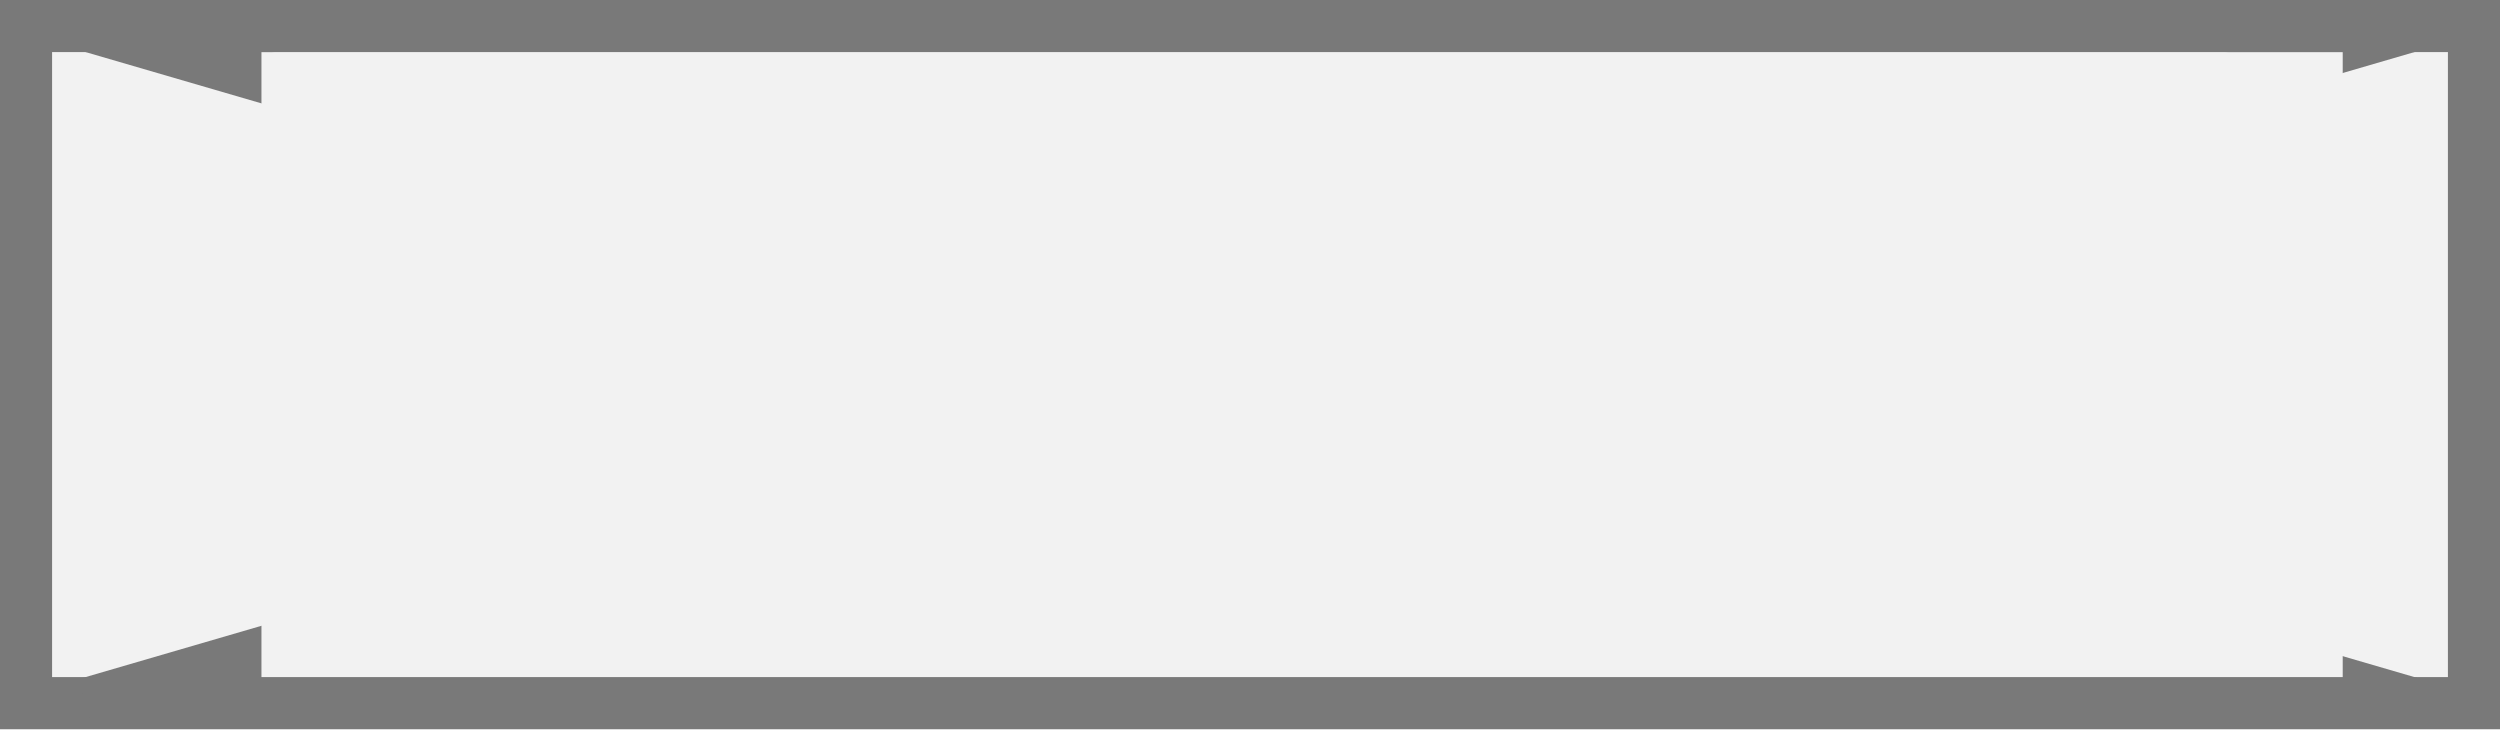
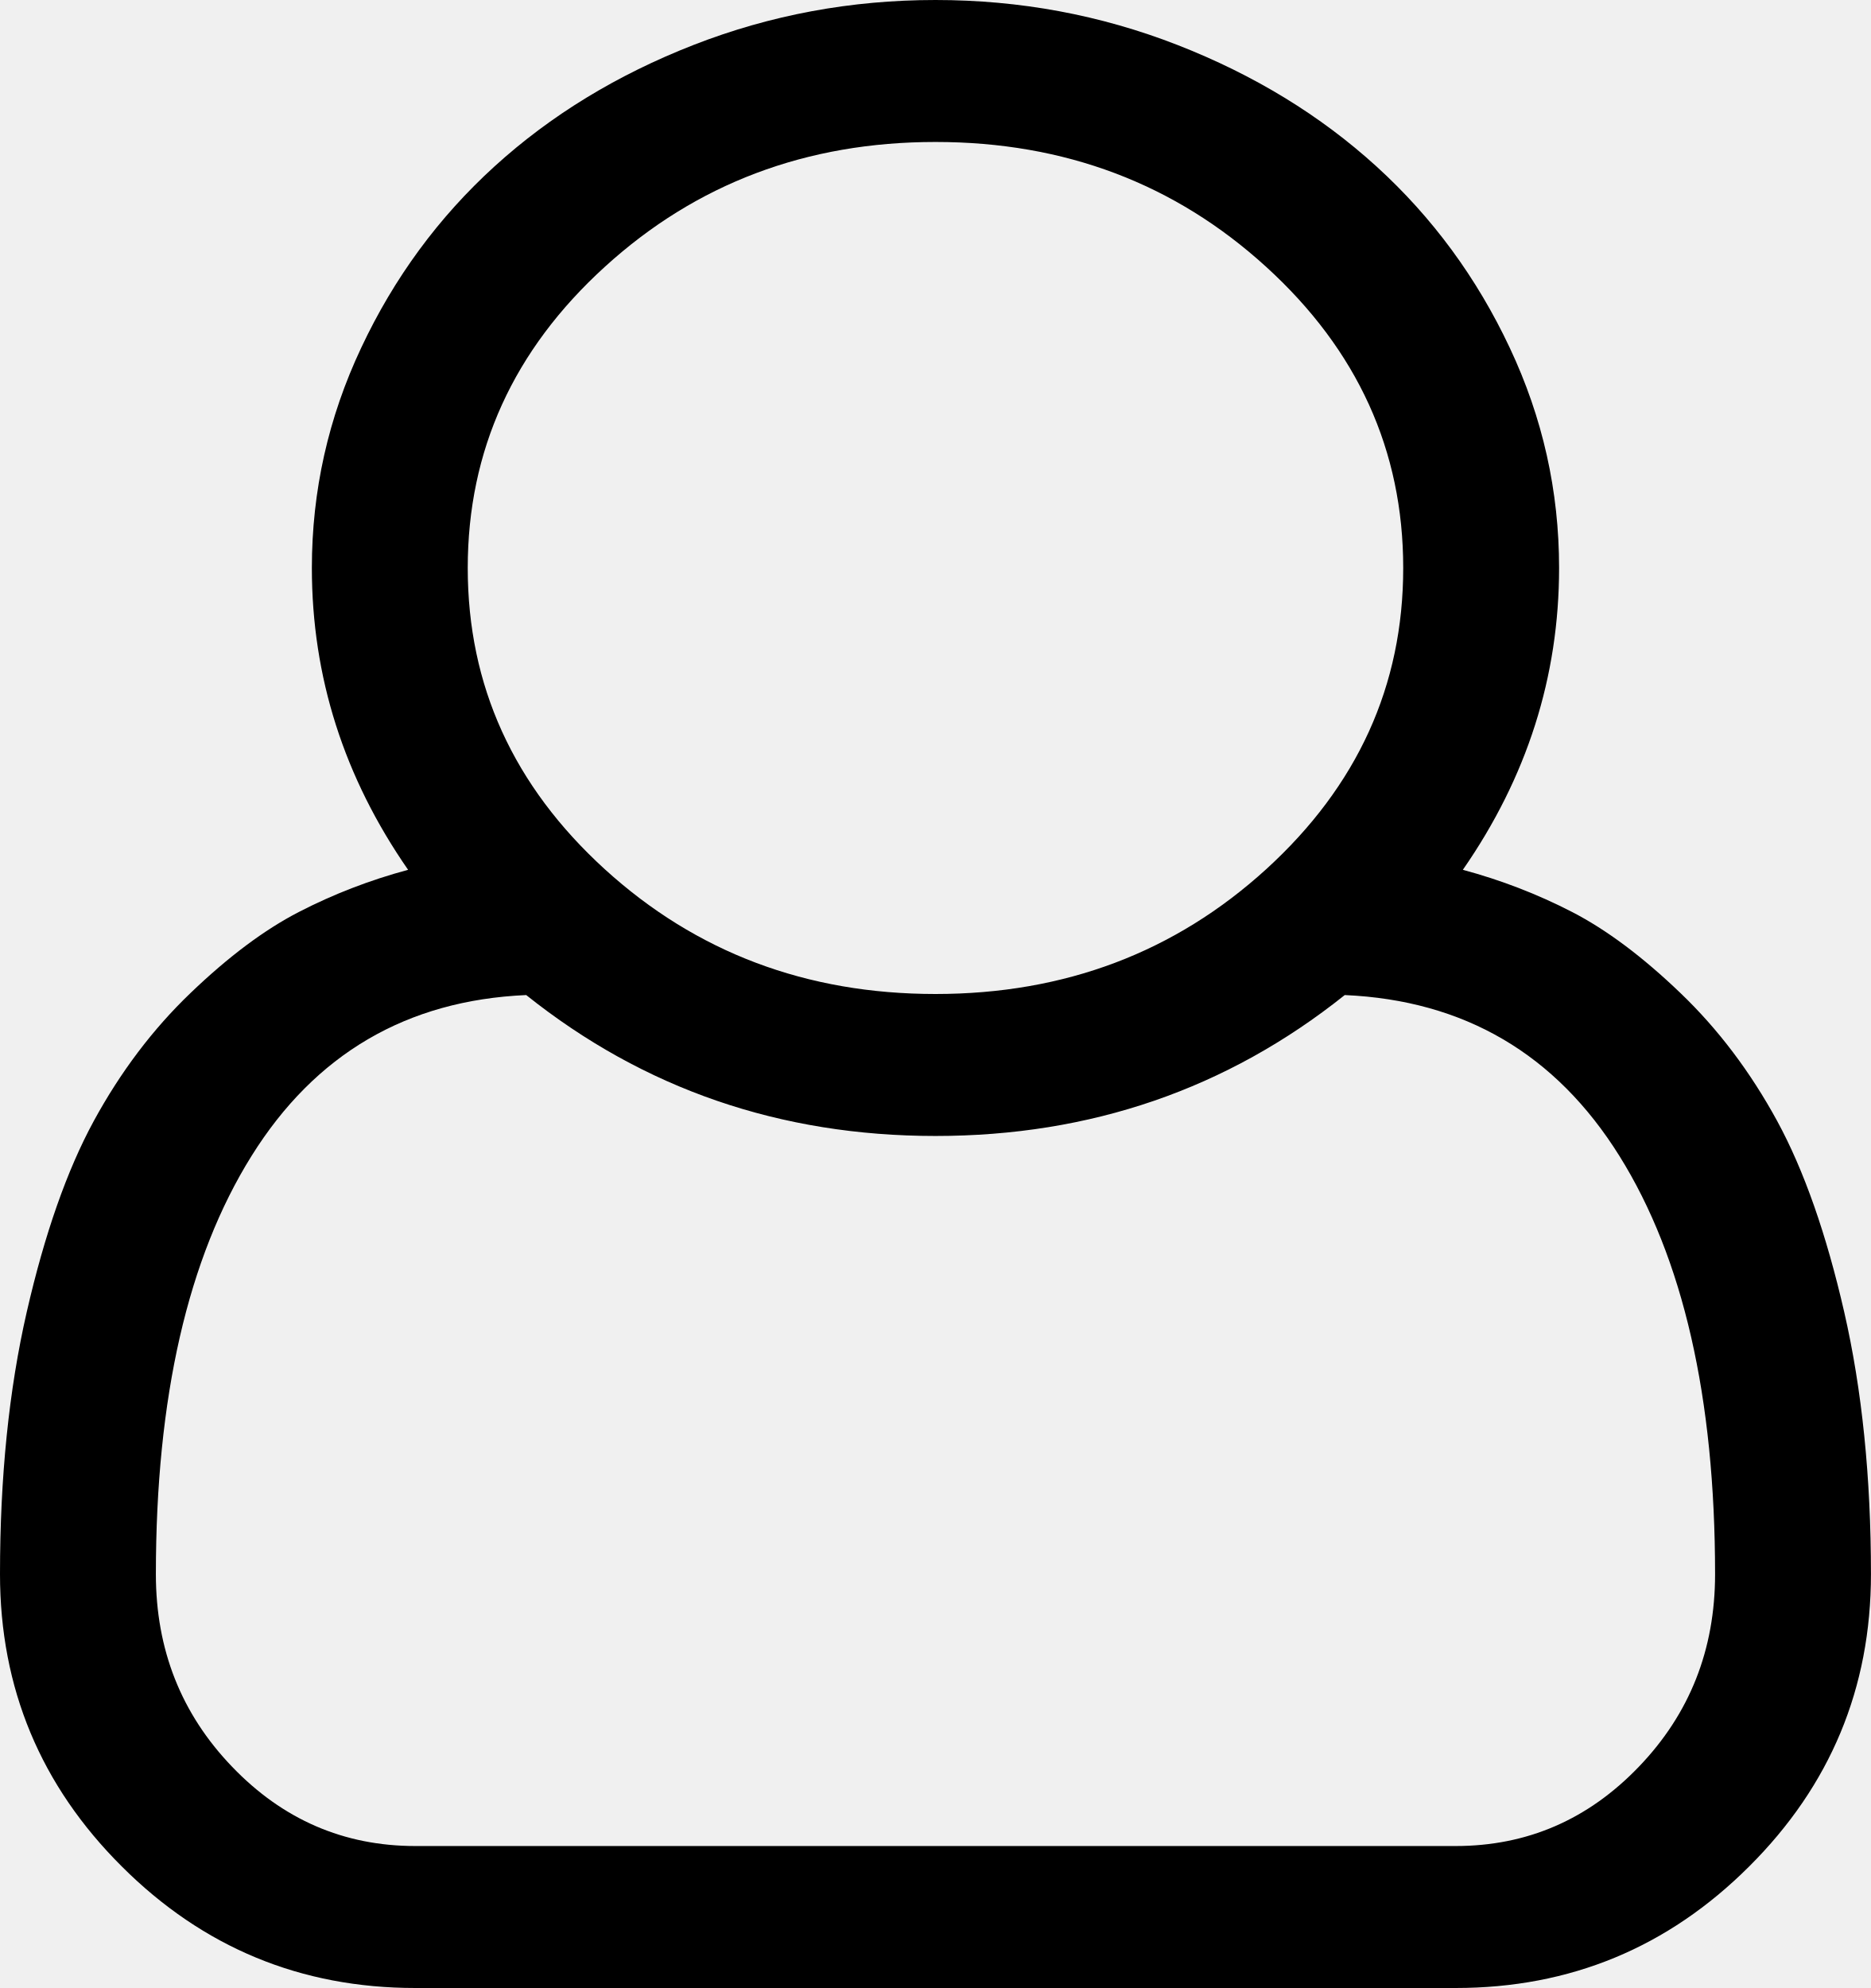
- <svg xmlns="http://www.w3.org/2000/svg" version="1.1" width="48px" height="14px">
-   <defs>
-     <mask fill="white" id="clip251">
-       <path d="M 190.02 2433  L 229.98 2433  L 229.98 2448  L 190.02 2448  Z M 185 2432  L 233 2432  L 233 2446  L 185 2446  Z " fill-rule="evenodd" />
-     </mask>
-   </defs>
-   <g transform="matrix(1 0 0 1 -185 -2432 )">
-     <path d="M 185.5 2432.5  L 232.5 2432.5  L 232.5 2445.5  L 185.5 2445.5  L 185.5 2432.5  Z " fill-rule="nonzero" fill="#f2f2f2" stroke="none" />
-     <path d="M 185.5 2432.5  L 232.5 2432.5  L 232.5 2445.5  L 185.5 2445.5  L 185.5 2432.5  Z " stroke-width="1" stroke="#797979" fill="none" />
-     <path d="M 186.646 2432.48  L 231.354 2445.52  M 231.354 2432.48  L 186.646 2445.52  " stroke-width="1" stroke="#797979" fill="none" mask="url(#clip251)" />
+ <svg xmlns="http://www.w3.org/2000/svg" version="1.1" width="16px" height="17px">
+   <g transform="matrix(1 0 0 1 -412 -366 )">
+     <path d="M 13.333 4.857  C 13.333 5.787  13.059 6.647  12.51 7.438  C 12.837 7.526  13.148 7.646  13.443 7.798  C 13.738 7.95  14.047 8.181  14.37 8.491  C 14.693 8.8  14.969 9.166  15.198 9.586  C 15.427 10.007  15.618 10.551  15.771 11.218  C 15.924 11.885  16 12.633  16 13.461  C 16 14.435  15.653 15.269  14.958 15.961  C 14.264 16.654  13.427 17  12.448 17  L 3.552 17  C 2.573 17  1.736 16.654  1.042 15.961  C 0.347 15.269  0 14.435  0 13.461  C 0 12.633  0.076 11.885  0.229 11.218  C 0.382 10.551  0.573 10.007  0.802 9.586  C 1.031 9.166  1.307 8.8  1.63 8.491  C 1.953 8.181  2.262 7.95  2.557 7.798  C 2.852 7.646  3.163 7.526  3.49 7.438  C 2.941 6.647  2.667 5.787  2.667 4.857  C 2.667 4.199  2.807 3.572  3.089 2.974  C 3.37 2.376  3.75 1.859  4.229 1.423  C 4.708 0.987  5.276 0.64  5.932 0.384  C 6.589 0.128  7.278 0  8 0  C 8.722 0  9.411 0.128  10.068 0.384  C 10.724 0.64  11.292 0.987  11.771 1.423  C 12.25 1.859  12.63 2.376  12.911 2.974  C 13.193 3.572  13.333 4.199  13.333 4.857  Z M 10.828 2.282  C 10.047 1.57  9.104 1.214  8 1.214  C 6.896 1.214  5.953 1.57  5.172 2.282  C 4.391 2.993  4 3.852  4 4.857  C 4 5.863  4.391 6.721  5.172 7.433  C 5.953 8.144  6.896 8.5  8 8.5  C 9.104 8.5  10.047 8.144  10.828 7.433  C 11.609 6.721  12 5.863  12 4.857  C 12 3.852  11.609 2.993  10.828 2.282  Z M 3.552 15.786  L 12.448 15.786  C 13.059 15.786  13.582 15.56  14.016 15.107  C 14.45 14.655  14.667 14.107  14.667 13.461  C 14.667 11.95  14.394 10.758  13.849 9.885  C 13.304 9.012  12.521 8.554  11.5 8.509  C 10.493 9.313  9.326 9.714  8 9.714  C 6.674 9.714  5.507 9.313  4.5 8.509  C 3.479 8.554  2.696 9.012  2.151 9.885  C 1.606 10.758  1.333 11.95  1.333 13.461  C 1.333 14.107  1.55 14.655  1.984 15.107  C 2.418 15.56  2.941 15.786  3.552 15.786  Z " fill-rule="nonzero" fill="#000000" stroke="none" transform="matrix(1 0 0 1 412 366 )" />
  </g>
</svg>
